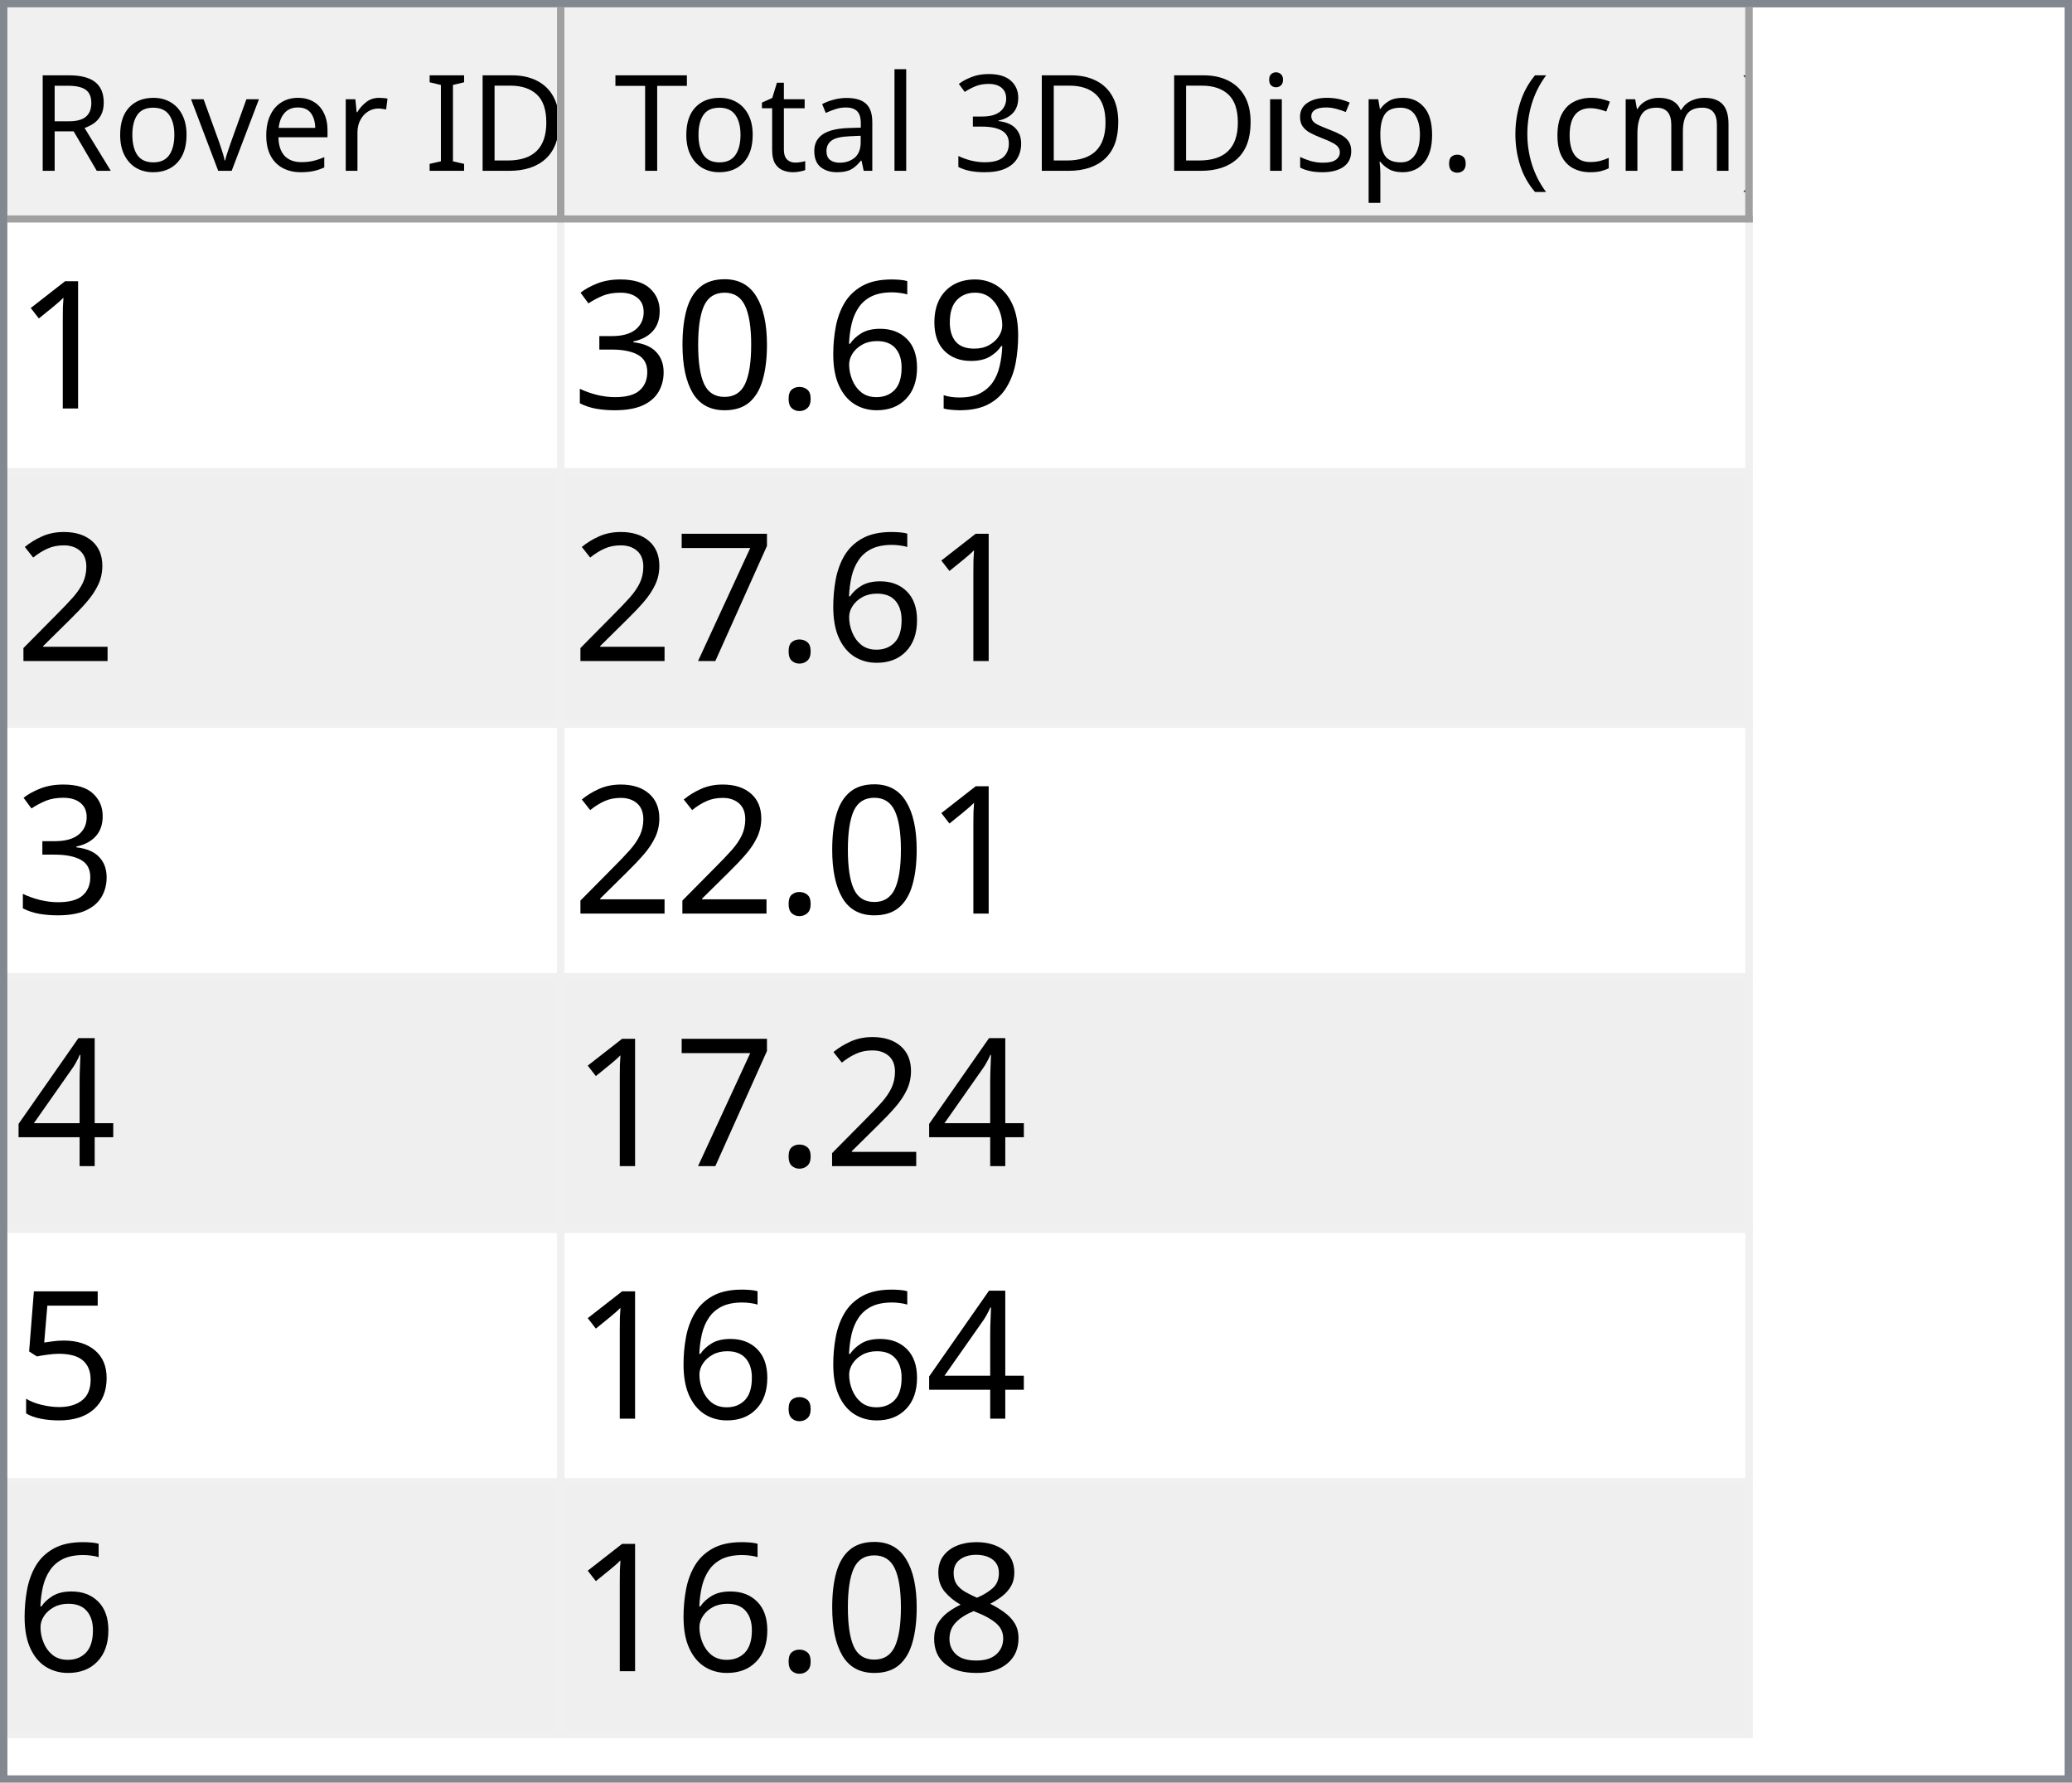
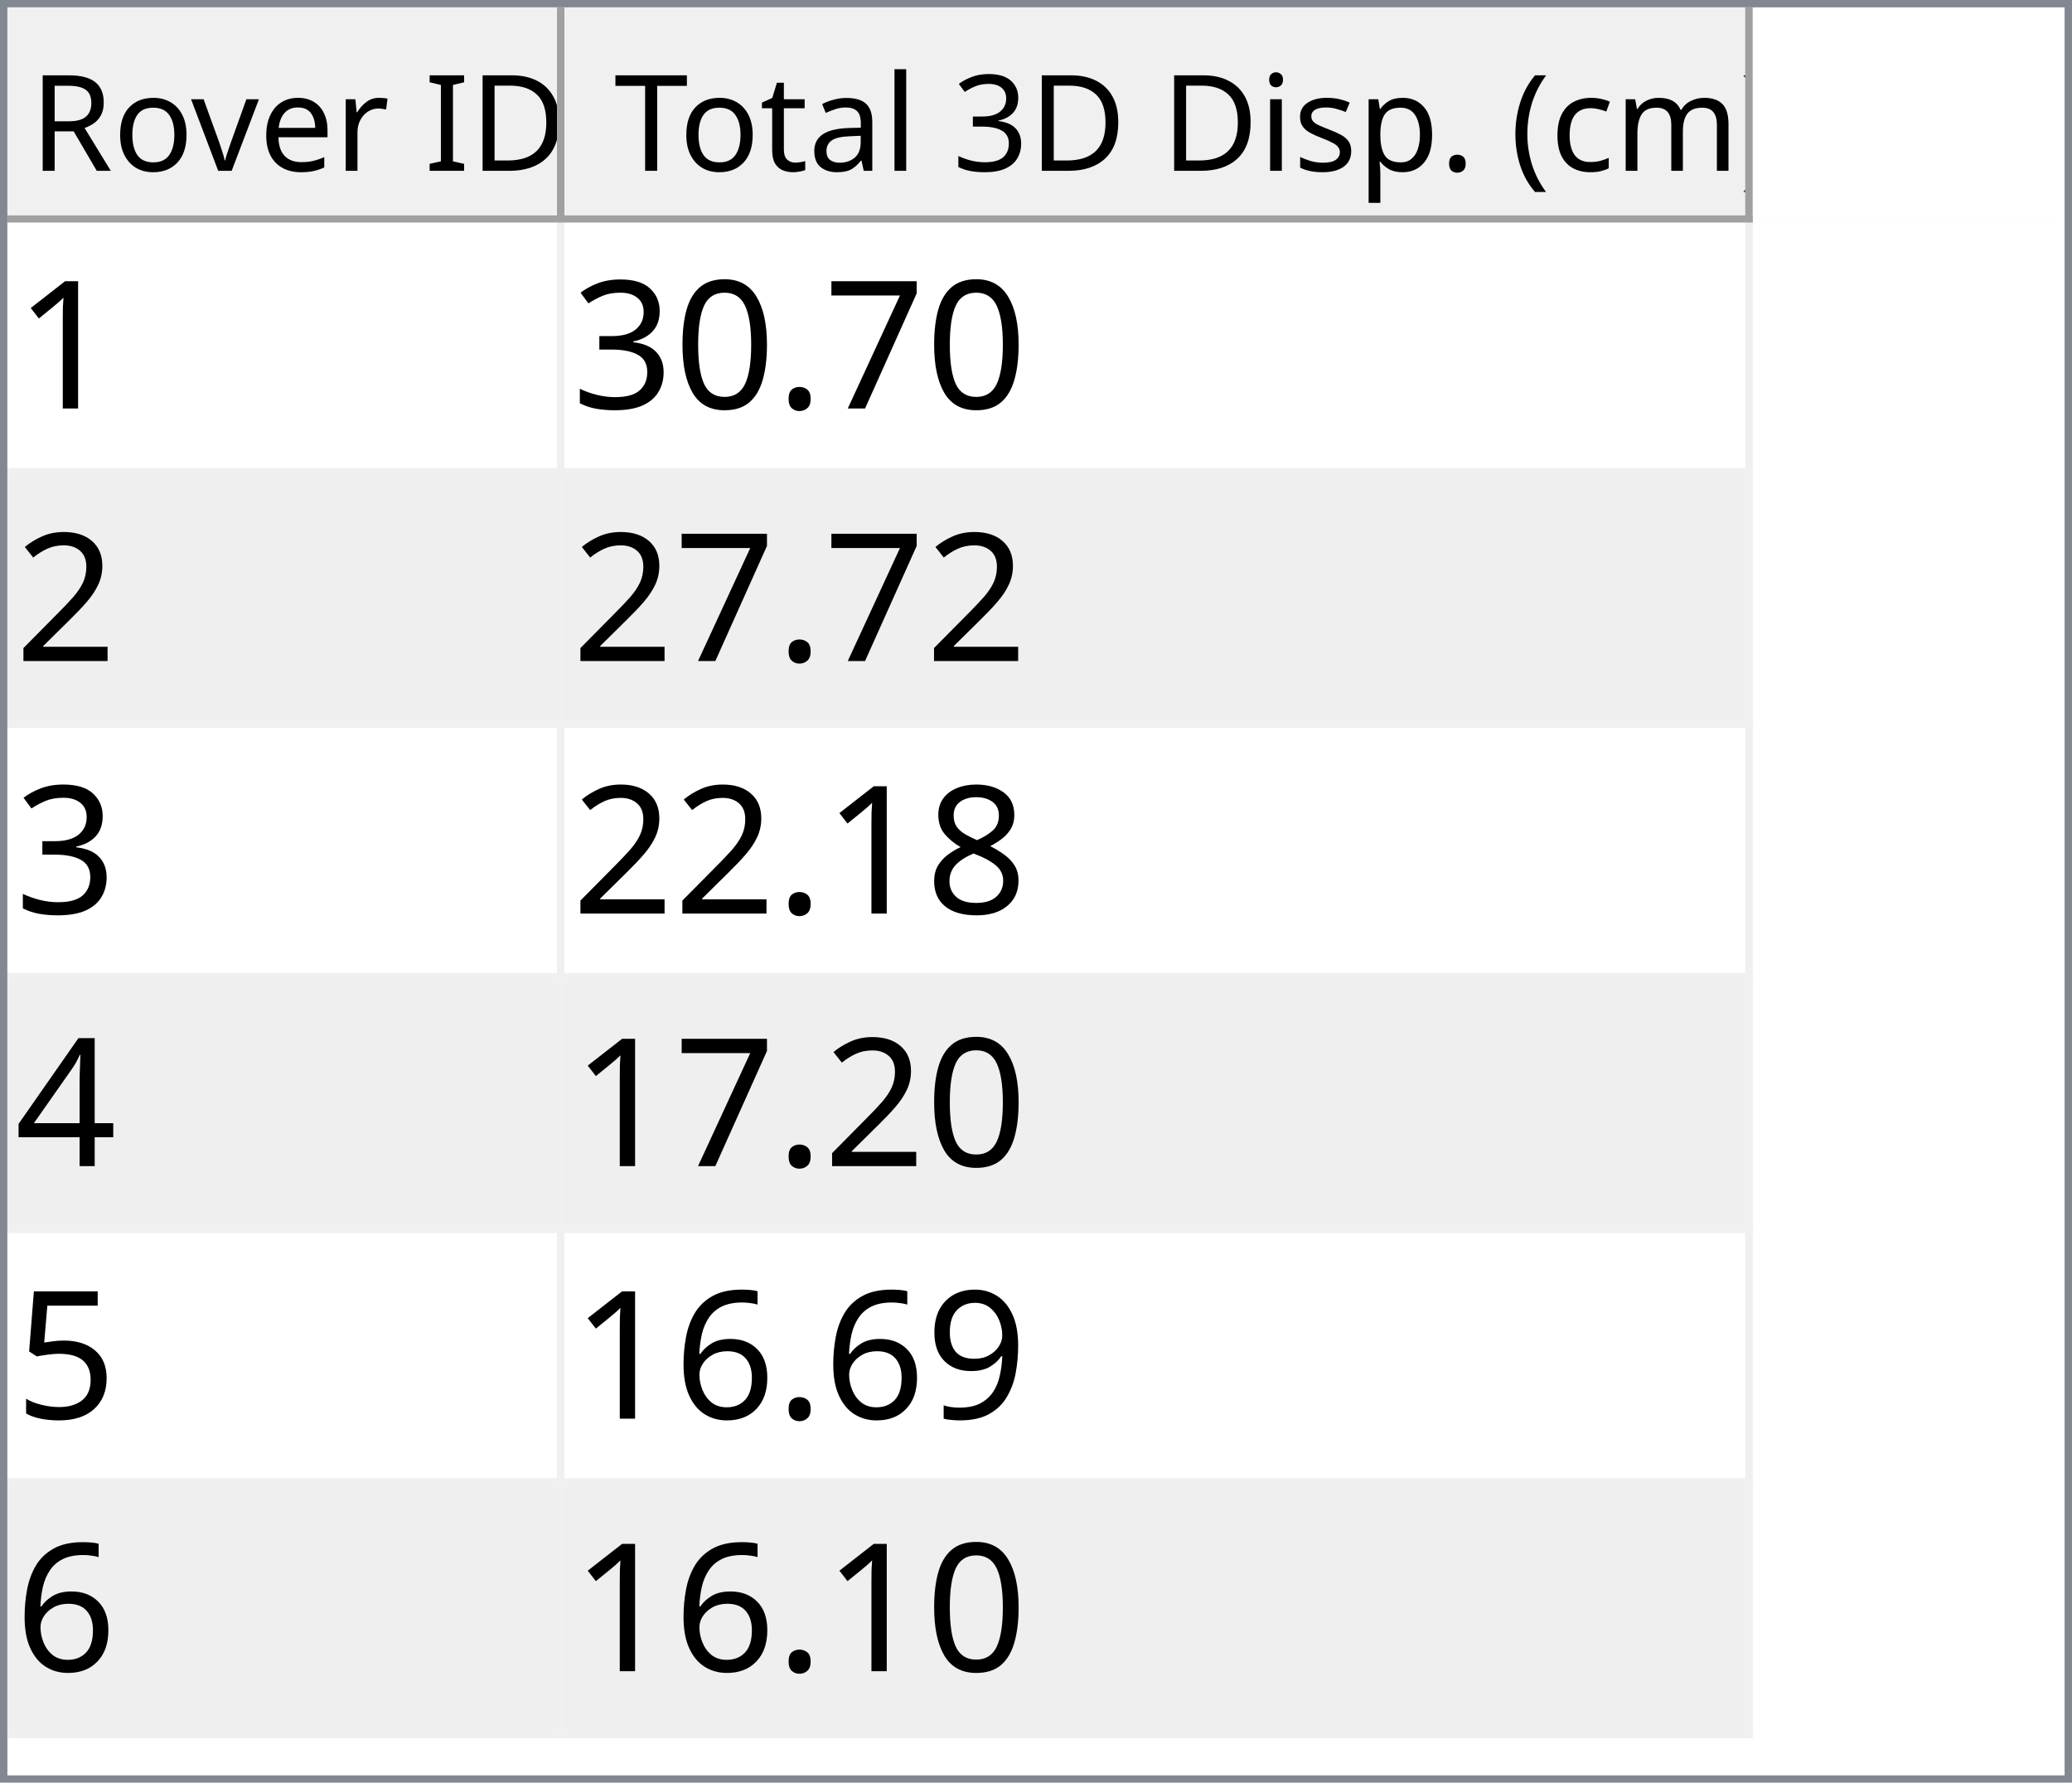
<svg xmlns="http://www.w3.org/2000/svg" style="fill-opacity:1; color-rendering:auto; color-interpolation:auto; text-rendering:auto; stroke:black; stroke-linecap:square; stroke-miterlimit:10; shape-rendering:auto; stroke-opacity:1; fill:black; stroke-dasharray:none; font-weight:normal; stroke-width:1; font-family:'Dialog'; font-style:normal; stroke-linejoin:miter; font-size:12px; stroke-dashoffset:0; image-rendering:auto;" width="279" height="240">
  <defs id="genericDefs" />
  <g>
    <defs id="defs1">
      <clipPath clipPathUnits="userSpaceOnUse" id="clipPath1">
        <path d="M0 0 L279 0 L279 240 L0 240 L0 0 Z" />
      </clipPath>
      <clipPath clipPathUnits="userSpaceOnUse" id="clipPath2">
        <path d="M0 0 L0 240 L279 240 L279 0 Z" />
      </clipPath>
      <clipPath clipPathUnits="userSpaceOnUse" id="clipPath3">
        <path d="M0 0 L0 29 L277 29 L277 0 Z" />
      </clipPath>
      <clipPath clipPathUnits="userSpaceOnUse" id="clipPath4">
        <path d="M0 0 L0 29 L75 29 L75 0 Z" />
      </clipPath>
      <clipPath clipPathUnits="userSpaceOnUse" id="clipPath5">
        <path d="M1 1 L1 28 L74 28 L74 1 Z" />
      </clipPath>
      <clipPath clipPathUnits="userSpaceOnUse" id="clipPath6">
        <path d="M0 0 L0 27 L73 27 L73 0 Z" />
      </clipPath>
      <clipPath clipPathUnits="userSpaceOnUse" id="clipPath7">
        <path d="M-0.5 -0.5 L-0.5 28.5 L74.5 28.5 L74.5 -0.5 Z" />
      </clipPath>
      <clipPath clipPathUnits="userSpaceOnUse" id="clipPath8">
        <path d="M0 0 L0 29 L160 29 L160 0 Z" />
      </clipPath>
      <clipPath clipPathUnits="userSpaceOnUse" id="clipPath9">
        <path d="M1 1 L1 28 L159 28 L159 1 Z" />
      </clipPath>
      <clipPath clipPathUnits="userSpaceOnUse" id="clipPath10">
        <path d="M0 0 L0 27 L158 27 L158 0 Z" />
      </clipPath>
      <clipPath clipPathUnits="userSpaceOnUse" id="clipPath11">
        <path d="M-0.5 -0.5 L-0.5 28.5 L159.5 28.5 L159.5 -0.5 Z" />
      </clipPath>
      <clipPath clipPathUnits="userSpaceOnUse" id="clipPath12">
        <path d="M0 0 L0 209 L277 209 L277 0 Z" />
      </clipPath>
      <clipPath clipPathUnits="userSpaceOnUse" id="clipPath13">
        <path d="M0 0 L0 204 L235 204 L235 0 Z" />
      </clipPath>
      <clipPath clipPathUnits="userSpaceOnUse" id="clipPath14">
        <path d="M-0.5 -0.5 L-0.5 203.5 L234.5 203.5 L234.5 -0.5 Z" />
      </clipPath>
      <clipPath clipPathUnits="userSpaceOnUse" id="clipPath15">
        <path d="M0 0 L0 33 L74 33 L74 0 Z" />
      </clipPath>
      <clipPath clipPathUnits="userSpaceOnUse" id="clipPath16">
        <path d="M0 0 L0 33 L159 33 L159 0 Z" />
      </clipPath>
      <font horiz-adv-x="64.551" id="font1">
        <font-face ascent="107.91" descent="25.098" units-per-em="100" style="font-style:normal; font-family:Segoe UI; font-weight:normal;" />
        <missing-glyph horiz-adv-x="64.551" d="M8.109 0 L8.109 68.266 L56.453 68.266 L56.453 0 L8.109 0 ZM15.328 7.234 L49.219 7.234 L49.219 61.031 L15.328 61.031 L15.328 7.234 Z" />
        <glyph unicode="D" horiz-adv-x="70.117" d="M9.188 0 L9.188 70.016 L28.516 70.016 Q65.531 70.016 65.531 35.891 Q65.531 19.672 55.25 9.836 Q44.969 0 27.734 0 L9.188 0 ZM17.391 62.594 L17.391 7.422 L27.828 7.422 Q41.609 7.422 49.273 14.797 Q56.938 22.172 56.938 35.688 Q56.938 62.594 28.328 62.594 L17.391 62.594 Z" />
        <glyph unicode="I" horiz-adv-x="26.611" d="M17.391 0 L9.188 0 L9.188 70.016 L17.391 70.016 L17.391 0 Z" />
        <glyph unicode=" " horiz-adv-x="27.393" d="" />
        <glyph unicode="r" horiz-adv-x="34.766" d="M34.188 41.891 Q32.078 43.5 28.125 43.5 Q23 43.5 19.555 38.672 Q16.109 33.844 16.109 25.484 L16.109 0 L8.109 0 L8.109 50 L16.109 50 L16.109 39.703 L16.312 39.703 Q18.016 44.969 21.531 47.922 Q25.047 50.875 29.391 50.875 Q32.516 50.875 34.188 50.203 L34.188 41.891 Z" />
        <glyph unicode="e" horiz-adv-x="52.295" d="M48.297 23 L12.984 23 Q13.188 14.656 17.484 10.109 Q21.781 5.562 29.297 5.562 Q37.75 5.562 44.828 11.141 L44.828 3.609 Q38.234 -1.172 27.391 -1.172 Q16.797 -1.172 10.742 5.641 Q4.688 12.453 4.688 24.812 Q4.688 36.469 11.305 43.82 Q17.922 51.172 27.734 51.172 Q37.547 51.172 42.922 44.828 Q48.297 38.484 48.297 27.203 L48.297 23 ZM40.094 29.781 Q40.047 36.719 36.75 40.578 Q33.453 44.438 27.594 44.438 Q21.922 44.438 17.969 40.383 Q14.016 36.328 13.094 29.781 L40.094 29.781 Z" />
        <glyph unicode="v" horiz-adv-x="47.9" d="M47.406 50 L27.484 0 L19.625 0 L0.688 50 L9.469 50 L22.172 13.672 Q23.578 9.672 23.922 6.688 L24.125 6.688 Q24.609 10.453 25.688 13.484 L38.969 50 L47.406 50 Z" />
        <glyph unicode="o" horiz-adv-x="58.594" d="M29 -1.172 Q17.922 -1.172 11.305 5.836 Q4.688 12.844 4.688 24.422 Q4.688 37.016 11.57 44.094 Q18.453 51.172 30.172 51.172 Q41.359 51.172 47.633 44.289 Q53.906 37.406 53.906 25.203 Q53.906 13.234 47.141 6.031 Q40.375 -1.172 29 -1.172 ZM29.594 44.438 Q21.875 44.438 17.383 39.188 Q12.891 33.938 12.891 24.703 Q12.891 15.828 17.43 10.695 Q21.969 5.562 29.594 5.562 Q37.359 5.562 41.531 10.594 Q45.703 15.625 45.703 24.906 Q45.703 34.281 41.531 39.359 Q37.359 44.438 29.594 44.438 Z" />
        <glyph unicode="R" horiz-adv-x="59.814" d="M59.375 0 L49.609 0 L37.891 19.625 Q36.281 22.359 34.766 24.289 Q33.25 26.219 31.664 27.438 Q30.078 28.656 28.25 29.219 Q26.422 29.781 24.125 29.781 L17.391 29.781 L17.391 0 L9.188 0 L9.188 70.016 L30.078 70.016 Q34.672 70.016 38.555 68.867 Q42.438 67.719 45.289 65.375 Q48.141 63.031 49.758 59.547 Q51.375 56.062 51.375 51.375 Q51.375 47.703 50.273 44.656 Q49.172 41.609 47.148 39.211 Q45.125 36.812 42.266 35.133 Q39.406 33.453 35.844 32.516 L35.844 32.328 Q37.594 31.547 38.891 30.547 Q40.188 29.547 41.359 28.18 Q42.531 26.812 43.68 25.078 Q44.828 23.344 46.234 21.047 L59.375 0 ZM17.391 62.594 L17.391 37.203 L28.516 37.203 Q31.594 37.203 34.203 38.133 Q36.812 39.062 38.719 40.797 Q40.625 42.531 41.703 45.047 Q42.781 47.562 42.781 50.688 Q42.781 56.297 39.141 59.445 Q35.5 62.594 28.609 62.594 L17.391 62.594 Z" />
        <glyph unicode=")" horiz-adv-x="30.176" d="M8.297 -15.922 L1.172 -15.922 Q16.406 2.344 16.406 26.812 Q16.406 51.469 1.078 70.016 L8.297 70.016 Q23.531 52.156 23.531 26.703 Q23.531 1.375 8.297 -15.922 Z" />
        <glyph unicode="m" horiz-adv-x="86.133" d="M79.109 0 L71.094 0 L71.094 28.719 Q71.094 37.016 68.531 40.727 Q65.969 44.438 59.906 44.438 Q54.781 44.438 51.195 39.75 Q47.609 35.062 47.609 28.516 L47.609 0 L39.594 0 L39.594 29.688 Q39.594 44.438 28.219 44.438 Q22.953 44.438 19.531 40.016 Q16.109 35.594 16.109 28.516 L16.109 0 L8.109 0 L8.109 50 L16.109 50 L16.109 42.094 L16.312 42.094 Q21.625 51.172 31.844 51.172 Q36.969 51.172 40.773 48.312 Q44.578 45.453 46 40.828 Q51.562 51.172 62.594 51.172 Q79.109 51.172 79.109 30.812 L79.109 0 Z" />
        <glyph unicode="c" horiz-adv-x="46.191" d="M42.188 2.297 Q36.422 -1.172 28.516 -1.172 Q17.828 -1.172 11.258 5.789 Q4.688 12.75 4.688 23.828 Q4.688 36.188 11.766 43.68 Q18.844 51.172 30.672 51.172 Q37.25 51.172 42.281 48.734 L42.281 40.531 Q36.719 44.438 30.375 44.438 Q22.703 44.438 17.797 38.945 Q12.891 33.453 12.891 24.516 Q12.891 15.719 17.508 10.641 Q22.125 5.562 29.891 5.562 Q36.422 5.562 42.188 9.906 L42.188 2.297 Z" />
        <glyph unicode="(" horiz-adv-x="30.176" d="M29.109 -15.922 L21.969 -15.922 Q6.844 1.375 6.844 26.703 Q6.844 52.156 21.969 70.016 L29.203 70.016 Q13.875 51.469 13.875 26.812 Q13.875 2.344 29.109 -15.922 Z" />
        <glyph unicode="." horiz-adv-x="21.68" d="M10.891 -1.078 Q8.641 -1.078 7.055 0.539 Q5.469 2.156 5.469 4.391 Q5.469 6.641 7.055 8.273 Q8.641 9.906 10.891 9.906 Q13.188 9.906 14.797 8.273 Q16.406 6.641 16.406 4.391 Q16.406 2.156 14.797 0.539 Q13.188 -1.078 10.891 -1.078 Z" />
        <glyph unicode="p" horiz-adv-x="58.789" d="M16.312 7.234 L16.109 7.234 L16.109 -23 L8.109 -23 L8.109 50 L16.109 50 L16.109 41.219 L16.312 41.219 Q22.219 51.172 33.594 51.172 Q43.266 51.172 48.688 44.461 Q54.109 37.75 54.109 26.469 Q54.109 13.922 48 6.375 Q41.891 -1.172 31.297 -1.172 Q21.578 -1.172 16.312 7.234 ZM16.109 27.391 L16.109 20.406 Q16.109 14.203 20.141 9.883 Q24.172 5.562 30.375 5.562 Q37.641 5.562 41.773 11.133 Q45.906 16.703 45.906 26.609 Q45.906 34.969 42.047 39.703 Q38.188 44.438 31.594 44.438 Q24.609 44.438 20.359 39.578 Q16.109 34.719 16.109 27.391 Z" />
        <glyph unicode="s" horiz-adv-x="42.432" d="M5.078 1.812 L5.078 10.406 Q11.625 5.562 19.484 5.562 Q30.031 5.562 30.031 12.594 Q30.031 14.594 29.125 15.992 Q28.219 17.391 26.68 18.461 Q25.141 19.531 23.07 20.383 Q21 21.234 18.609 22.172 Q15.281 23.484 12.766 24.828 Q10.25 26.172 8.57 27.859 Q6.891 29.547 6.031 31.695 Q5.172 33.844 5.172 36.719 Q5.172 40.234 6.789 42.945 Q8.406 45.656 11.086 47.484 Q13.766 49.312 17.211 50.242 Q20.656 51.172 24.312 51.172 Q30.812 51.172 35.938 48.922 L35.938 40.828 Q30.422 44.438 23.25 44.438 Q21 44.438 19.195 43.922 Q17.391 43.406 16.094 42.477 Q14.797 41.547 14.086 40.258 Q13.375 38.969 13.375 37.406 Q13.375 35.453 14.086 34.133 Q14.797 32.812 16.164 31.789 Q17.531 30.766 19.484 29.938 Q21.438 29.109 23.922 28.125 Q27.25 26.859 29.883 25.516 Q32.516 24.172 34.375 22.484 Q36.234 20.797 37.234 18.602 Q38.234 16.406 38.234 13.375 Q38.234 9.672 36.602 6.938 Q34.969 4.203 32.234 2.398 Q29.5 0.594 25.93 -0.289 Q22.359 -1.172 18.453 -1.172 Q10.75 -1.172 5.078 1.812 Z" />
        <glyph unicode="i" horiz-adv-x="24.219" d="M12.203 62.703 Q10.062 62.703 8.547 64.164 Q7.031 65.625 7.031 67.875 Q7.031 70.125 8.547 71.609 Q10.062 73.094 12.203 73.094 Q14.406 73.094 15.945 71.609 Q17.484 70.125 17.484 67.875 Q17.484 65.719 15.945 64.211 Q14.406 62.703 12.203 62.703 ZM16.109 0 L8.109 0 L8.109 50 L16.109 50 L16.109 0 Z" />
        <glyph unicode="3" horiz-adv-x="53.906" d="M46.531 19.828 Q46.531 15.094 44.75 11.211 Q42.969 7.328 39.719 4.57 Q36.469 1.812 31.93 0.297 Q27.391 -1.219 21.922 -1.219 Q11.922 -1.219 6 2.594 L6 11.188 Q13.094 5.609 22.219 5.609 Q25.875 5.609 28.828 6.539 Q31.781 7.469 33.906 9.227 Q36.031 10.984 37.18 13.477 Q38.328 15.969 38.328 19.094 Q38.328 32.812 18.797 32.812 L12.984 32.812 L12.984 39.594 L18.5 39.594 Q35.797 39.594 35.797 52.484 Q35.797 64.406 22.609 64.406 Q15.188 64.406 8.688 59.422 L8.688 67.188 Q15.375 71.188 24.609 71.188 Q29 71.188 32.57 69.969 Q36.141 68.75 38.68 66.555 Q41.219 64.359 42.609 61.281 Q44 58.203 44 54.5 Q44 40.672 30.031 36.719 L30.031 36.531 Q33.594 36.141 36.625 34.797 Q39.656 33.453 41.852 31.305 Q44.047 29.156 45.289 26.25 Q46.531 23.344 46.531 19.828 Z" />
        <glyph unicode="l" horiz-adv-x="24.219" d="M16.109 0 L8.109 0 L8.109 74.031 L16.109 74.031 L16.109 0 Z" />
        <glyph unicode="a" horiz-adv-x="50.879" d="M43.891 0 L35.891 0 L35.891 7.812 L35.688 7.812 Q30.469 -1.172 20.312 -1.172 Q12.844 -1.172 8.617 2.781 Q4.391 6.734 4.391 13.281 Q4.391 27.297 20.906 29.594 L35.891 31.688 Q35.891 44.438 25.594 44.438 Q16.547 44.438 9.281 38.281 L9.281 46.484 Q16.656 51.172 26.266 51.172 Q43.891 51.172 43.891 32.516 L43.891 0 ZM35.891 25.297 L23.828 23.641 Q18.266 22.859 15.43 20.875 Q12.594 18.891 12.594 13.875 Q12.594 10.203 15.211 7.883 Q17.828 5.562 22.172 5.562 Q28.125 5.562 32.008 9.742 Q35.891 13.922 35.891 20.312 L35.891 25.297 Z" />
        <glyph unicode="t" horiz-adv-x="33.887" d="M31.297 0.484 Q28.469 -1.078 23.828 -1.078 Q10.688 -1.078 10.688 13.578 L10.688 43.172 L2.094 43.172 L2.094 50 L10.688 50 L10.688 62.203 L18.703 64.797 L18.703 50 L31.297 50 L31.297 43.172 L18.703 43.172 L18.703 14.984 Q18.703 9.969 20.414 7.82 Q22.125 5.672 26.078 5.672 Q29.109 5.672 31.297 7.328 L31.297 0.484 Z" />
        <glyph unicode="T" horiz-adv-x="52.393" d="M50.594 62.594 L30.375 62.594 L30.375 0 L22.172 0 L22.172 62.594 L2 62.594 L2 70.016 L50.594 70.016 L50.594 62.594 Z" />
      </font>
      <font horiz-adv-x="75.0" id="font2">
        <font-face ascent="100.537" descent="21.973" units-per-em="100" style="font-style:normal; font-family:sans-serif; font-weight:normal;" />
        <missing-glyph horiz-adv-x="75.0" d="M12.5 0 L12.5 62.5 L62.5 62.5 L62.5 0 L12.5 0 ZM14.062 1.562 L60.938 1.562 L60.938 60.938 L14.062 60.938 L14.062 1.562 Z" />
        <glyph unicode="1" horiz-adv-x="55.615" d="M37.25 0 L28.469 0 L28.469 56 Q25.297 52.984 20.141 49.953 Q14.984 46.922 10.891 45.406 L10.891 53.906 Q18.266 57.375 23.781 62.305 Q29.297 67.234 31.594 71.875 L37.25 71.875 L37.25 0 Z" />
-         <glyph unicode="9" horiz-adv-x="55.615" d="M5.469 16.547 L13.922 17.328 Q14.984 11.375 18.016 8.688 Q21.047 6 25.781 6 Q29.828 6 32.883 7.859 Q35.938 9.719 37.891 12.82 Q39.844 15.922 41.164 21.195 Q42.484 26.469 42.484 31.938 Q42.484 32.516 42.438 33.688 Q39.797 29.5 35.234 26.883 Q30.672 24.266 25.344 24.266 Q16.453 24.266 10.305 30.711 Q4.156 37.156 4.156 47.703 Q4.156 58.594 10.578 65.234 Q17 71.875 26.656 71.875 Q33.641 71.875 39.43 68.117 Q45.219 64.359 48.219 57.398 Q51.219 50.438 51.219 37.25 Q51.219 23.531 48.242 15.406 Q45.266 7.281 39.383 3.031 Q33.5 -1.219 25.594 -1.219 Q17.188 -1.219 11.867 3.445 Q6.547 8.109 5.469 16.547 ZM41.453 48.141 Q41.453 55.719 37.43 60.156 Q33.406 64.594 27.734 64.594 Q21.875 64.594 17.531 59.812 Q13.188 55.031 13.188 47.406 Q13.188 40.578 17.312 36.305 Q21.438 32.031 27.484 32.031 Q33.594 32.031 37.523 36.305 Q41.453 40.578 41.453 48.141 Z" />
-         <glyph unicode="6" horiz-adv-x="55.615" d="M49.75 54.047 L41.016 53.375 Q39.844 58.547 37.703 60.891 Q34.125 64.656 28.906 64.656 Q24.703 64.656 21.531 62.312 Q17.391 59.281 14.992 53.469 Q12.594 47.656 12.5 36.922 Q15.672 41.75 20.266 44.094 Q24.859 46.438 29.891 46.438 Q38.672 46.438 44.852 39.969 Q51.031 33.5 51.031 23.25 Q51.031 16.5 48.125 10.719 Q45.219 4.938 40.141 1.859 Q35.062 -1.219 28.609 -1.219 Q17.625 -1.219 10.695 6.859 Q3.766 14.938 3.766 33.5 Q3.766 54.25 11.422 63.672 Q18.109 71.875 29.438 71.875 Q37.891 71.875 43.289 67.141 Q48.688 62.406 49.75 54.047 ZM13.875 23.188 Q13.875 18.656 15.797 14.508 Q17.719 10.359 21.188 8.18 Q24.656 6 28.469 6 Q34.031 6 38.039 10.492 Q42.047 14.984 42.047 22.703 Q42.047 30.125 38.086 34.398 Q34.125 38.672 28.125 38.672 Q22.172 38.672 18.023 34.398 Q13.875 30.125 13.875 23.188 Z" />
+         <glyph unicode="7" horiz-adv-x="55.615" d="M4.734 62.203 L4.734 70.656 L51.078 70.656 L51.078 63.812 Q44.234 56.547 37.523 44.484 Q30.812 32.422 27.156 19.672 Q24.516 10.688 23.781 0 L14.75 0 Q14.891 8.453 18.062 20.414 Q21.234 32.375 27.172 43.484 Q33.109 54.594 39.797 62.203 L4.734 62.203 Z" />
        <glyph unicode="." horiz-adv-x="27.783" d="M9.078 0 L9.078 10.016 L19.094 10.016 L19.094 0 L9.078 0 Z" />
        <glyph unicode="0" horiz-adv-x="55.615" d="M4.156 35.297 Q4.156 48 6.766 55.742 Q9.375 63.484 14.523 67.68 Q19.672 71.875 27.484 71.875 Q33.25 71.875 37.594 69.555 Q41.938 67.234 44.773 62.867 Q47.609 58.5 49.219 52.227 Q50.828 45.953 50.828 35.297 Q50.828 22.703 48.242 14.969 Q45.656 7.234 40.508 3.008 Q35.359 -1.219 27.484 -1.219 Q17.141 -1.219 11.234 6.203 Q4.156 15.141 4.156 35.297 ZM13.188 35.297 Q13.188 17.672 17.312 11.836 Q21.438 6 27.484 6 Q33.547 6 37.672 11.859 Q41.797 17.719 41.797 35.297 Q41.797 52.984 37.672 58.789 Q33.547 64.594 27.391 64.594 Q21.344 64.594 17.719 59.469 Q13.188 52.938 13.188 35.297 Z" />
        <glyph unicode="3" horiz-adv-x="55.615" d="M4.203 18.891 L12.984 20.062 Q14.5 12.594 18.141 9.297 Q21.781 6 27 6 Q33.203 6 37.477 10.297 Q41.75 14.594 41.75 20.953 Q41.75 27 37.797 30.93 Q33.844 34.859 27.734 34.859 Q25.25 34.859 21.531 33.891 L22.516 41.609 Q23.391 41.5 23.922 41.5 Q29.547 41.5 34.039 44.43 Q38.531 47.359 38.531 53.469 Q38.531 58.297 35.258 61.477 Q31.984 64.656 26.812 64.656 Q21.688 64.656 18.266 61.43 Q14.844 58.203 13.875 51.766 L5.078 53.328 Q6.688 62.156 12.398 67.016 Q18.109 71.875 26.609 71.875 Q32.469 71.875 37.398 69.359 Q42.328 66.844 44.945 62.5 Q47.562 58.156 47.562 53.266 Q47.562 48.641 45.07 44.828 Q42.578 41.016 37.703 38.766 Q44.047 37.312 47.562 32.695 Q51.078 28.078 51.078 21.141 Q51.078 11.766 44.242 5.25 Q37.406 -1.266 26.953 -1.266 Q17.531 -1.266 11.305 4.352 Q5.078 9.969 4.203 18.891 Z" />
        <glyph unicode="2" horiz-adv-x="55.615" d="M50.344 8.453 L50.344 0 L3.031 0 Q2.938 3.172 4.047 6.109 Q5.859 10.938 9.836 15.625 Q13.812 20.312 21.344 26.469 Q33.016 36.031 37.117 41.625 Q41.219 47.219 41.219 52.203 Q41.219 57.422 37.477 61.008 Q33.734 64.594 27.734 64.594 Q21.391 64.594 17.578 60.789 Q13.766 56.984 13.719 50.25 L4.688 51.172 Q5.609 61.281 11.664 66.578 Q17.719 71.875 27.938 71.875 Q38.234 71.875 44.242 66.164 Q50.25 60.453 50.25 52 Q50.25 47.703 48.492 43.555 Q46.734 39.406 42.656 34.812 Q38.578 30.219 29.109 22.219 Q21.188 15.578 18.945 13.211 Q16.703 10.844 15.234 8.453 L50.344 8.453 Z" />
-         <glyph unicode="7" horiz-adv-x="55.615" d="M4.734 62.203 L4.734 70.656 L51.078 70.656 L51.078 63.812 Q44.234 56.547 37.523 44.484 Q30.812 32.422 27.156 19.672 Q24.516 10.688 23.781 0 L14.75 0 Q14.891 8.453 18.062 20.414 Q21.234 32.375 27.172 43.484 Q33.109 54.594 39.797 62.203 L4.734 62.203 Z" />
+         <glyph unicode="8" horiz-adv-x="55.615" d="M17.672 38.812 Q12.203 40.828 9.57 44.539 Q6.938 48.25 6.938 53.422 Q6.938 61.234 12.555 66.555 Q18.172 71.875 27.484 71.875 Q36.859 71.875 42.578 66.43 Q48.297 60.984 48.297 53.172 Q48.297 48.188 45.68 44.508 Q43.062 40.828 37.75 38.812 Q44.344 36.672 47.781 31.883 Q51.219 27.094 51.219 20.453 Q51.219 11.281 44.727 5.031 Q38.234 -1.219 27.641 -1.219 Q17.047 -1.219 10.547 5.055 Q4.047 11.328 4.047 20.703 Q4.047 27.688 7.594 32.398 Q11.141 37.109 17.672 38.812 ZM15.922 53.719 Q15.922 48.641 19.195 45.414 Q22.469 42.188 27.688 42.188 Q32.766 42.188 36.016 45.383 Q39.266 48.578 39.266 53.219 Q39.266 58.062 35.914 61.359 Q32.562 64.656 27.594 64.656 Q22.562 64.656 19.242 61.43 Q15.922 58.203 15.922 53.719 ZM13.094 20.656 Q13.094 16.891 14.875 13.375 Q16.656 9.859 20.172 7.93 Q23.688 6 27.734 6 Q34.031 6 38.133 10.055 Q42.234 14.109 42.234 20.359 Q42.234 26.703 38.016 30.859 Q33.797 35.016 27.438 35.016 Q21.234 35.016 17.164 30.914 Q13.094 26.812 13.094 20.656 Z" />
        <glyph unicode="4" horiz-adv-x="55.615" d="M32.328 0 L32.328 17.141 L1.266 17.141 L1.266 25.203 L33.938 71.578 L41.109 71.578 L41.109 25.203 L50.781 25.203 L50.781 17.141 L41.109 17.141 L41.109 0 L32.328 0 ZM32.328 25.203 L32.328 57.469 L9.906 25.203 L32.328 25.203 Z" />
        <glyph unicode="5" horiz-adv-x="55.615" d="M4.156 18.75 L13.375 19.531 Q14.406 12.797 18.141 9.398 Q21.875 6 27.156 6 Q33.5 6 37.891 10.789 Q42.281 15.578 42.281 23.484 Q42.281 31 38.062 35.352 Q33.844 39.703 27 39.703 Q22.75 39.703 19.336 37.773 Q15.922 35.844 13.969 32.766 L5.719 33.844 L12.641 70.609 L48.25 70.609 L48.25 62.203 L19.672 62.203 L15.828 42.969 Q22.266 47.469 29.344 47.469 Q38.719 47.469 45.164 40.969 Q51.609 34.469 51.609 24.266 Q51.609 14.547 45.953 7.469 Q39.062 -1.219 27.156 -1.219 Q17.391 -1.219 11.211 4.25 Q5.031 9.719 4.156 18.75 Z" />
-         <glyph unicode="8" horiz-adv-x="55.615" d="M17.672 38.812 Q12.203 40.828 9.57 44.539 Q6.938 48.25 6.938 53.422 Q6.938 61.234 12.555 66.555 Q18.172 71.875 27.484 71.875 Q36.859 71.875 42.578 66.43 Q48.297 60.984 48.297 53.172 Q48.297 48.188 45.68 44.508 Q43.062 40.828 37.75 38.812 Q44.344 36.672 47.781 31.883 Q51.219 27.094 51.219 20.453 Q51.219 11.281 44.727 5.031 Q38.234 -1.219 27.641 -1.219 Q17.047 -1.219 10.547 5.055 Q4.047 11.328 4.047 20.703 Q4.047 27.688 7.594 32.398 Q11.141 37.109 17.672 38.812 ZM15.922 53.719 Q15.922 48.641 19.195 45.414 Q22.469 42.188 27.688 42.188 Q32.766 42.188 36.016 45.383 Q39.266 48.578 39.266 53.219 Q39.266 58.062 35.914 61.359 Q32.562 64.656 27.594 64.656 Q22.562 64.656 19.242 61.43 Q15.922 58.203 15.922 53.719 ZM13.094 20.656 Q13.094 16.891 14.875 13.375 Q16.656 9.859 20.172 7.93 Q23.688 6 27.734 6 Q34.031 6 38.133 10.055 Q42.234 14.109 42.234 20.359 Q42.234 26.703 38.016 30.859 Q33.797 35.016 27.438 35.016 Q21.234 35.016 17.164 30.914 Q13.094 26.812 13.094 20.656 Z" />
+         <glyph unicode="9" horiz-adv-x="55.615" d="M5.469 16.547 L13.922 17.328 Q14.984 11.375 18.016 8.688 Q21.047 6 25.781 6 Q29.828 6 32.883 7.859 Q35.938 9.719 37.891 12.82 Q39.844 15.922 41.164 21.195 Q42.484 26.469 42.484 31.938 Q42.484 32.516 42.438 33.688 Q39.797 29.5 35.234 26.883 Q30.672 24.266 25.344 24.266 Q16.453 24.266 10.305 30.711 Q4.156 37.156 4.156 47.703 Q4.156 58.594 10.578 65.234 Q17 71.875 26.656 71.875 Q33.641 71.875 39.43 68.117 Q45.219 64.359 48.219 57.398 Q51.219 50.438 51.219 37.25 Q51.219 23.531 48.242 15.406 Q45.266 7.281 39.383 3.031 Q33.5 -1.219 25.594 -1.219 Q17.188 -1.219 11.867 3.445 Q6.547 8.109 5.469 16.547 ZM41.453 48.141 Q41.453 55.719 37.43 60.156 Q33.406 64.594 27.734 64.594 Q21.875 64.594 17.531 59.812 Q13.188 55.031 13.188 47.406 Q13.188 40.578 17.312 36.305 Q21.438 32.031 27.484 32.031 Q33.594 32.031 37.523 36.305 Q41.453 40.578 41.453 48.141 Z" />
+         <glyph unicode="6" horiz-adv-x="55.615" d="M49.75 54.047 L41.016 53.375 Q39.844 58.547 37.703 60.891 Q34.125 64.656 28.906 64.656 Q24.703 64.656 21.531 62.312 Q17.391 59.281 14.992 53.469 Q12.594 47.656 12.5 36.922 Q15.672 41.75 20.266 44.094 Q24.859 46.438 29.891 46.438 Q38.672 46.438 44.852 39.969 Q51.031 33.5 51.031 23.25 Q51.031 16.5 48.125 10.719 Q45.219 4.938 40.141 1.859 Q35.062 -1.219 28.609 -1.219 Q17.625 -1.219 10.695 6.859 Q3.766 14.938 3.766 33.5 Q3.766 54.25 11.422 63.672 Q18.109 71.875 29.438 71.875 Q37.891 71.875 43.289 67.141 Q48.688 62.406 49.75 54.047 ZM13.875 23.188 Q13.875 18.656 15.797 14.508 Q17.719 10.359 21.188 8.18 Q24.656 6 28.469 6 Q34.031 6 38.039 10.492 Q42.047 14.984 42.047 22.703 Q42.047 30.125 38.086 34.398 Q34.125 38.672 28.125 38.672 Q22.172 38.672 18.023 34.398 Q13.875 30.125 13.875 23.188 Z" />
      </font>
    </defs>
    <g style="fill:white; stroke:white;">
      <rect x="0" y="0" width="279" style="clip-path:url(#clipPath1); stroke:none;" height="240" />
    </g>
    <g style="fill:white; text-rendering:optimizeSpeed; color-rendering:optimizeSpeed; image-rendering:optimizeSpeed; shape-rendering:crispEdges; stroke:white; color-interpolation:sRGB;">
      <rect x="0" width="279" height="240" y="0" style="stroke:none;" />
      <path style="stroke:none;" d="M0 240 L279 240 L279 0 L0 0 Z" />
    </g>
    <g style="fill:rgb(240,240,240); font-size:18px; font-family:'Segoe UI'; stroke:rgb(240,240,240);">
      <rect x="0" y="0" width="279" style="clip-path:url(#clipPath2); stroke:none;" height="240" />
    </g>
    <g style="fill:rgb(130,135,144); font-size:18px; font-family:'Segoe UI'; stroke:rgb(130,135,144);">
      <path d="M0 0 L279 0 L279 240 L0 240 L0 0 ZM1 1 L278 1 L278 239 L1 239 L1 1 Z" style="fill-rule:evenodd; clip-path:url(#clipPath2); stroke:none;" />
    </g>
    <g style="fill:white; font-size:18px; font-family:'Segoe UI'; stroke:white;" transform="translate(1,1)">
      <rect x="0" y="0" width="277" style="clip-path:url(#clipPath3); stroke:none;" height="29" />
    </g>
    <g style="fill:rgb(240,240,240); font-size:18px; font-family:'Segoe UI'; stroke:rgb(240,240,240);" transform="translate(1,1)">
      <rect x="0" y="0" width="75" style="clip-path:url(#clipPath4); stroke:none;" height="29" />
    </g>
    <g style="font-family:'Segoe UI'; font-size:18px;" transform="translate(2,2)">
      <text x="2" xml:space="preserve" y="21" style="clip-path:url(#clipPath6); stroke:none;">Rover ID</text>
    </g>
    <g transform="translate(1.5,1.5)" style="fill:rgb(160,160,160); font-size:18px; font-family:'Segoe UI'; stroke:rgb(160,160,160); stroke-linejoin:bevel;">
      <line x1="74" x2="74" y1="0" style="fill:none; clip-path:url(#clipPath7);" y2="28" />
    </g>
    <g transform="matrix(1,0,0,1,1,1) translate(0.5,0.5)" style="fill:rgb(160,160,160); font-size:18px; font-family:'Segoe UI'; stroke:rgb(160,160,160); stroke-linejoin:bevel;">
      <line x1="0" x2="74" y1="28" style="fill:none; clip-path:url(#clipPath7);" y2="28" />
    </g>
    <g style="fill:rgb(240,240,240); font-size:18px; font-family:'Segoe UI'; stroke:rgb(240,240,240);" transform="translate(76,1)">
      <rect x="0" y="0" width="160" style="clip-path:url(#clipPath8); stroke:none;" height="29" />
    </g>
    <g style="font-family:'Segoe UI'; font-size:18px;" transform="translate(77,2)">
      <text x="1" xml:space="preserve" y="21" style="clip-path:url(#clipPath10); stroke:none;"> Total 3D Disp. (cm)</text>
    </g>
    <g transform="translate(76.5,1.5)" style="fill:rgb(160,160,160); font-size:18px; font-family:'Segoe UI'; stroke:rgb(160,160,160); stroke-linejoin:bevel;">
      <line x1="159" x2="159" y1="0" style="fill:none; clip-path:url(#clipPath11);" y2="28" />
    </g>
    <g transform="matrix(1,0,0,1,76,1) translate(0.5,0.5)" style="fill:rgb(160,160,160); font-size:18px; font-family:'Segoe UI'; stroke:rgb(160,160,160); stroke-linejoin:bevel;">
      <line x1="0" x2="159" y1="28" style="fill:none; clip-path:url(#clipPath11);" y2="28" />
    </g>
    <g style="fill:white; font-size:18px; font-family:'Segoe UI'; stroke:white;" transform="translate(1,30)">
      <rect x="0" y="0" width="277" style="clip-path:url(#clipPath12); stroke:none;" height="209" />
    </g>
    <g style="fill:rgb(240,240,240); font-size:24px; font-family:sans-serif; stroke:rgb(240,240,240);" transform="translate(1,30)">
      <rect x="0" y="0" width="235" style="clip-path:url(#clipPath13); stroke:none;" height="204" />
      <line transform="translate(0.5,0.5)" x1="0" x2="234" y1="33" style="clip-path:url(#clipPath14); fill:none; stroke-linejoin:bevel;" y2="33" />
    </g>
    <g transform="matrix(1,0,0,1,1,30) translate(0.5,0.5)" style="fill:rgb(240,240,240); font-size:24px; font-family:sans-serif; stroke:rgb(240,240,240); stroke-linejoin:bevel;">
      <line x1="0" x2="234" y1="67" style="fill:none; clip-path:url(#clipPath14);" y2="67" />
    </g>
    <g transform="matrix(1,0,0,1,1,30) translate(0.5,0.5)" style="fill:rgb(240,240,240); font-size:24px; font-family:sans-serif; stroke:rgb(240,240,240); stroke-linejoin:bevel;">
      <line x1="0" x2="234" y1="101" style="fill:none; clip-path:url(#clipPath14);" y2="101" />
    </g>
    <g transform="matrix(1,0,0,1,1,30) translate(0.5,0.5)" style="fill:rgb(240,240,240); font-size:24px; font-family:sans-serif; stroke:rgb(240,240,240); stroke-linejoin:bevel;">
      <line x1="0" x2="234" y1="135" style="fill:none; clip-path:url(#clipPath14);" y2="135" />
    </g>
    <g transform="matrix(1,0,0,1,1,30) translate(0.5,0.5)" style="fill:rgb(240,240,240); font-size:24px; font-family:sans-serif; stroke:rgb(240,240,240); stroke-linejoin:bevel;">
      <line x1="0" x2="234" y1="169" style="fill:none; clip-path:url(#clipPath14);" y2="169" />
    </g>
    <g transform="matrix(1,0,0,1,1,30) translate(0.5,0.5)" style="fill:rgb(240,240,240); font-size:24px; font-family:sans-serif; stroke:rgb(240,240,240); stroke-linejoin:bevel;">
      <line x1="0" x2="234" y1="203" style="fill:none; clip-path:url(#clipPath14);" y2="203" />
    </g>
    <g transform="matrix(1,0,0,1,1,30) translate(0.5,0.5)" style="fill:rgb(240,240,240); font-size:24px; font-family:sans-serif; stroke:rgb(240,240,240); stroke-linejoin:bevel;">
      <line x1="74" x2="74" y1="0" style="fill:none; clip-path:url(#clipPath14);" y2="203" />
    </g>
    <g transform="matrix(1,0,0,1,1,30) translate(0.5,0.5)" style="fill:rgb(240,240,240); font-size:24px; font-family:sans-serif; stroke:rgb(240,240,240); stroke-linejoin:bevel;">
      <line x1="234" x2="234" y1="0" style="fill:none; clip-path:url(#clipPath14);" y2="203" />
    </g>
    <g style="fill:white; font-size:24px; font-family:sans-serif; stroke:white;" transform="matrix(1,0,0,1,1,30)">
      <rect x="0" y="0" width="74" style="clip-path:url(#clipPath15); stroke:none;" height="33" />
      <text x="1" y="25" style="fill:black; clip-path:url(#clipPath15); stroke:none;" xml:space="preserve">1</text>
    </g>
    <g style="fill:white; font-size:24px; font-family:sans-serif; stroke:white;" transform="matrix(1,0,0,1,1,30) translate(75,0)">
      <rect x="0" y="0" width="159" style="clip-path:url(#clipPath16); stroke:none;" height="33" />
-       <text x="1" y="25" style="fill:black; clip-path:url(#clipPath16); stroke:none;" xml:space="preserve">30.69</text>
+       <text x="1" y="25" style="fill:black; clip-path:url(#clipPath16); stroke:none;" xml:space="preserve">30.70</text>
    </g>
    <g style="fill:rgb(239,239,239); font-size:24px; font-family:sans-serif; stroke:rgb(239,239,239);" transform="matrix(1,0,0,1,1,30) translate(0,34)">
      <rect x="0" y="0" width="74" style="clip-path:url(#clipPath15); stroke:none;" height="33" />
      <text x="1" y="25" style="fill:black; clip-path:url(#clipPath15); stroke:none;" xml:space="preserve">2</text>
    </g>
    <g style="fill:rgb(239,239,239); font-size:24px; font-family:sans-serif; stroke:rgb(239,239,239);" transform="matrix(1,0,0,1,1,30) translate(75,34)">
      <rect x="0" y="0" width="159" style="clip-path:url(#clipPath16); stroke:none;" height="33" />
-       <text x="1" y="25" style="fill:black; clip-path:url(#clipPath16); stroke:none;" xml:space="preserve">27.61</text>
+       <text x="1" y="25" style="fill:black; clip-path:url(#clipPath16); stroke:none;" xml:space="preserve">27.72</text>
    </g>
    <g style="fill:white; font-size:24px; font-family:sans-serif; stroke:white;" transform="matrix(1,0,0,1,1,30) translate(0,68)">
      <rect x="0" y="0" width="74" style="clip-path:url(#clipPath15); stroke:none;" height="33" />
      <text x="1" y="25" style="fill:black; clip-path:url(#clipPath15); stroke:none;" xml:space="preserve">3</text>
    </g>
    <g style="fill:white; font-size:24px; font-family:sans-serif; stroke:white;" transform="matrix(1,0,0,1,1,30) translate(75,68)">
      <rect x="0" y="0" width="159" style="clip-path:url(#clipPath16); stroke:none;" height="33" />
-       <text x="1" y="25" style="fill:black; clip-path:url(#clipPath16); stroke:none;" xml:space="preserve">22.01</text>
+       <text x="1" y="25" style="fill:black; clip-path:url(#clipPath16); stroke:none;" xml:space="preserve">22.18</text>
    </g>
    <g style="fill:rgb(239,239,239); font-size:24px; font-family:sans-serif; stroke:rgb(239,239,239);" transform="matrix(1,0,0,1,1,30) translate(0,102)">
      <rect x="0" y="0" width="74" style="clip-path:url(#clipPath15); stroke:none;" height="33" />
      <text x="1" y="25" style="fill:black; clip-path:url(#clipPath15); stroke:none;" xml:space="preserve">4</text>
    </g>
    <g style="fill:rgb(239,239,239); font-size:24px; font-family:sans-serif; stroke:rgb(239,239,239);" transform="matrix(1,0,0,1,1,30) translate(75,102)">
      <rect x="0" y="0" width="159" style="clip-path:url(#clipPath16); stroke:none;" height="33" />
-       <text x="1" y="25" style="fill:black; clip-path:url(#clipPath16); stroke:none;" xml:space="preserve">17.24</text>
+       <text x="1" y="25" style="fill:black; clip-path:url(#clipPath16); stroke:none;" xml:space="preserve">17.20</text>
    </g>
    <g style="fill:white; font-size:24px; font-family:sans-serif; stroke:white;" transform="matrix(1,0,0,1,1,30) translate(0,136)">
      <rect x="0" y="0" width="74" style="clip-path:url(#clipPath15); stroke:none;" height="33" />
      <text x="1" y="25" style="fill:black; clip-path:url(#clipPath15); stroke:none;" xml:space="preserve">5</text>
    </g>
    <g style="fill:white; font-size:24px; font-family:sans-serif; stroke:white;" transform="matrix(1,0,0,1,1,30) translate(75,136)">
      <rect x="0" y="0" width="159" style="clip-path:url(#clipPath16); stroke:none;" height="33" />
-       <text x="1" y="25" style="fill:black; clip-path:url(#clipPath16); stroke:none;" xml:space="preserve">16.64</text>
+       <text x="1" y="25" style="fill:black; clip-path:url(#clipPath16); stroke:none;" xml:space="preserve">16.69</text>
    </g>
    <g style="fill:rgb(239,239,239); font-size:24px; font-family:sans-serif; stroke:rgb(239,239,239);" transform="matrix(1,0,0,1,1,30) translate(0,170)">
      <rect x="0" y="0" width="74" style="clip-path:url(#clipPath15); stroke:none;" height="33" />
      <text x="1" y="25" style="fill:black; clip-path:url(#clipPath15); stroke:none;" xml:space="preserve">6</text>
    </g>
    <g style="fill:rgb(239,239,239); font-size:24px; font-family:sans-serif; stroke:rgb(239,239,239);" transform="matrix(1,0,0,1,1,30) translate(75,170)">
      <rect x="0" y="0" width="159" style="clip-path:url(#clipPath16); stroke:none;" height="33" />
-       <text x="1" y="25" style="fill:black; clip-path:url(#clipPath16); stroke:none;" xml:space="preserve">16.08</text>
+       <text x="1" y="25" style="fill:black; clip-path:url(#clipPath16); stroke:none;" xml:space="preserve">16.10</text>
    </g>
  </g>
</svg>
